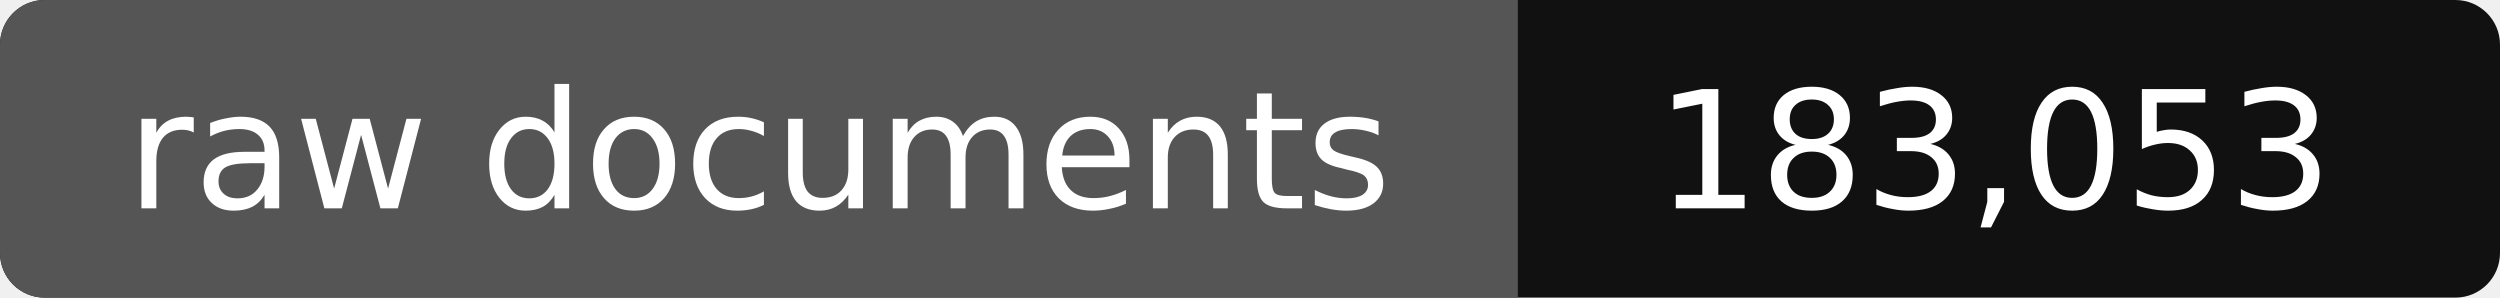
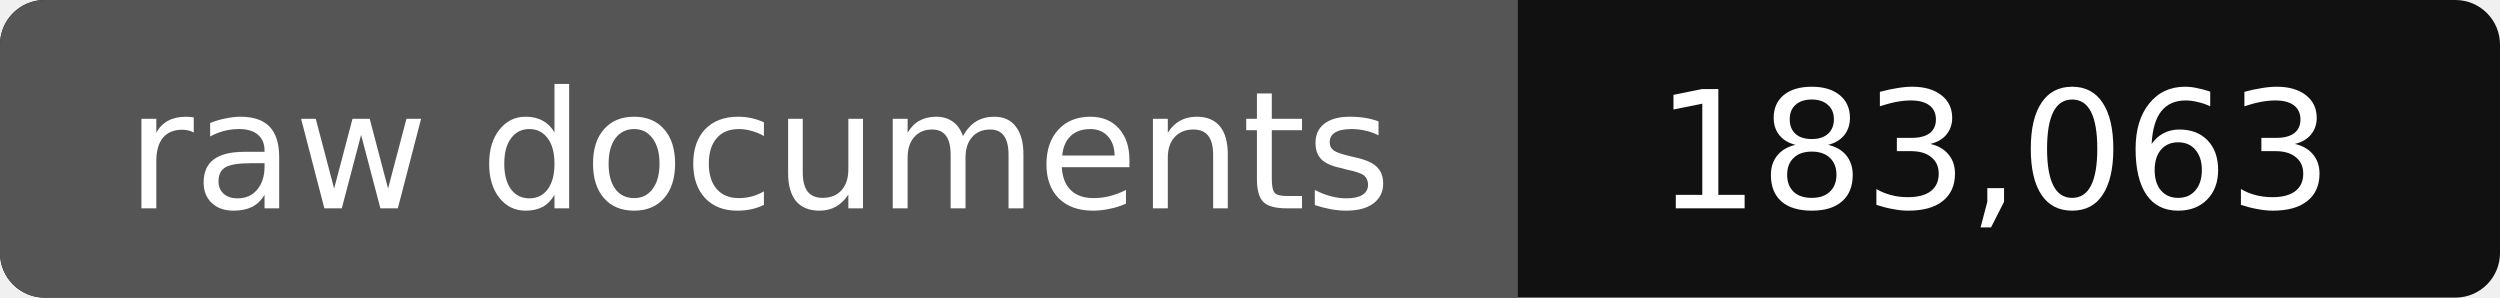
- <svg xmlns="http://www.w3.org/2000/svg" width="168" height="20" role="img" aria-label="raw documents: 183,053">
+ <svg xmlns="http://www.w3.org/2000/svg" width="168" height="20" role="img" aria-label="raw documents: 183,063">
  <rect width="168" height="20" rx="3" fill="#111" />
  <path fill="#555" d="M3 0h99v20H3a3 3 0 0 1-3-3V3a3 3 0 0 1 3-3z" />
  <g fill="#fff" text-anchor="middle" font-family="Verdana,DejaVu Sans,sans-serif" font-size="11">
    <text x="51" y="14">raw documents</text>
-     <text x="134" y="14">183,053</text>
+     <text x="134" y="14">183,063</text>
  </g>
</svg>
